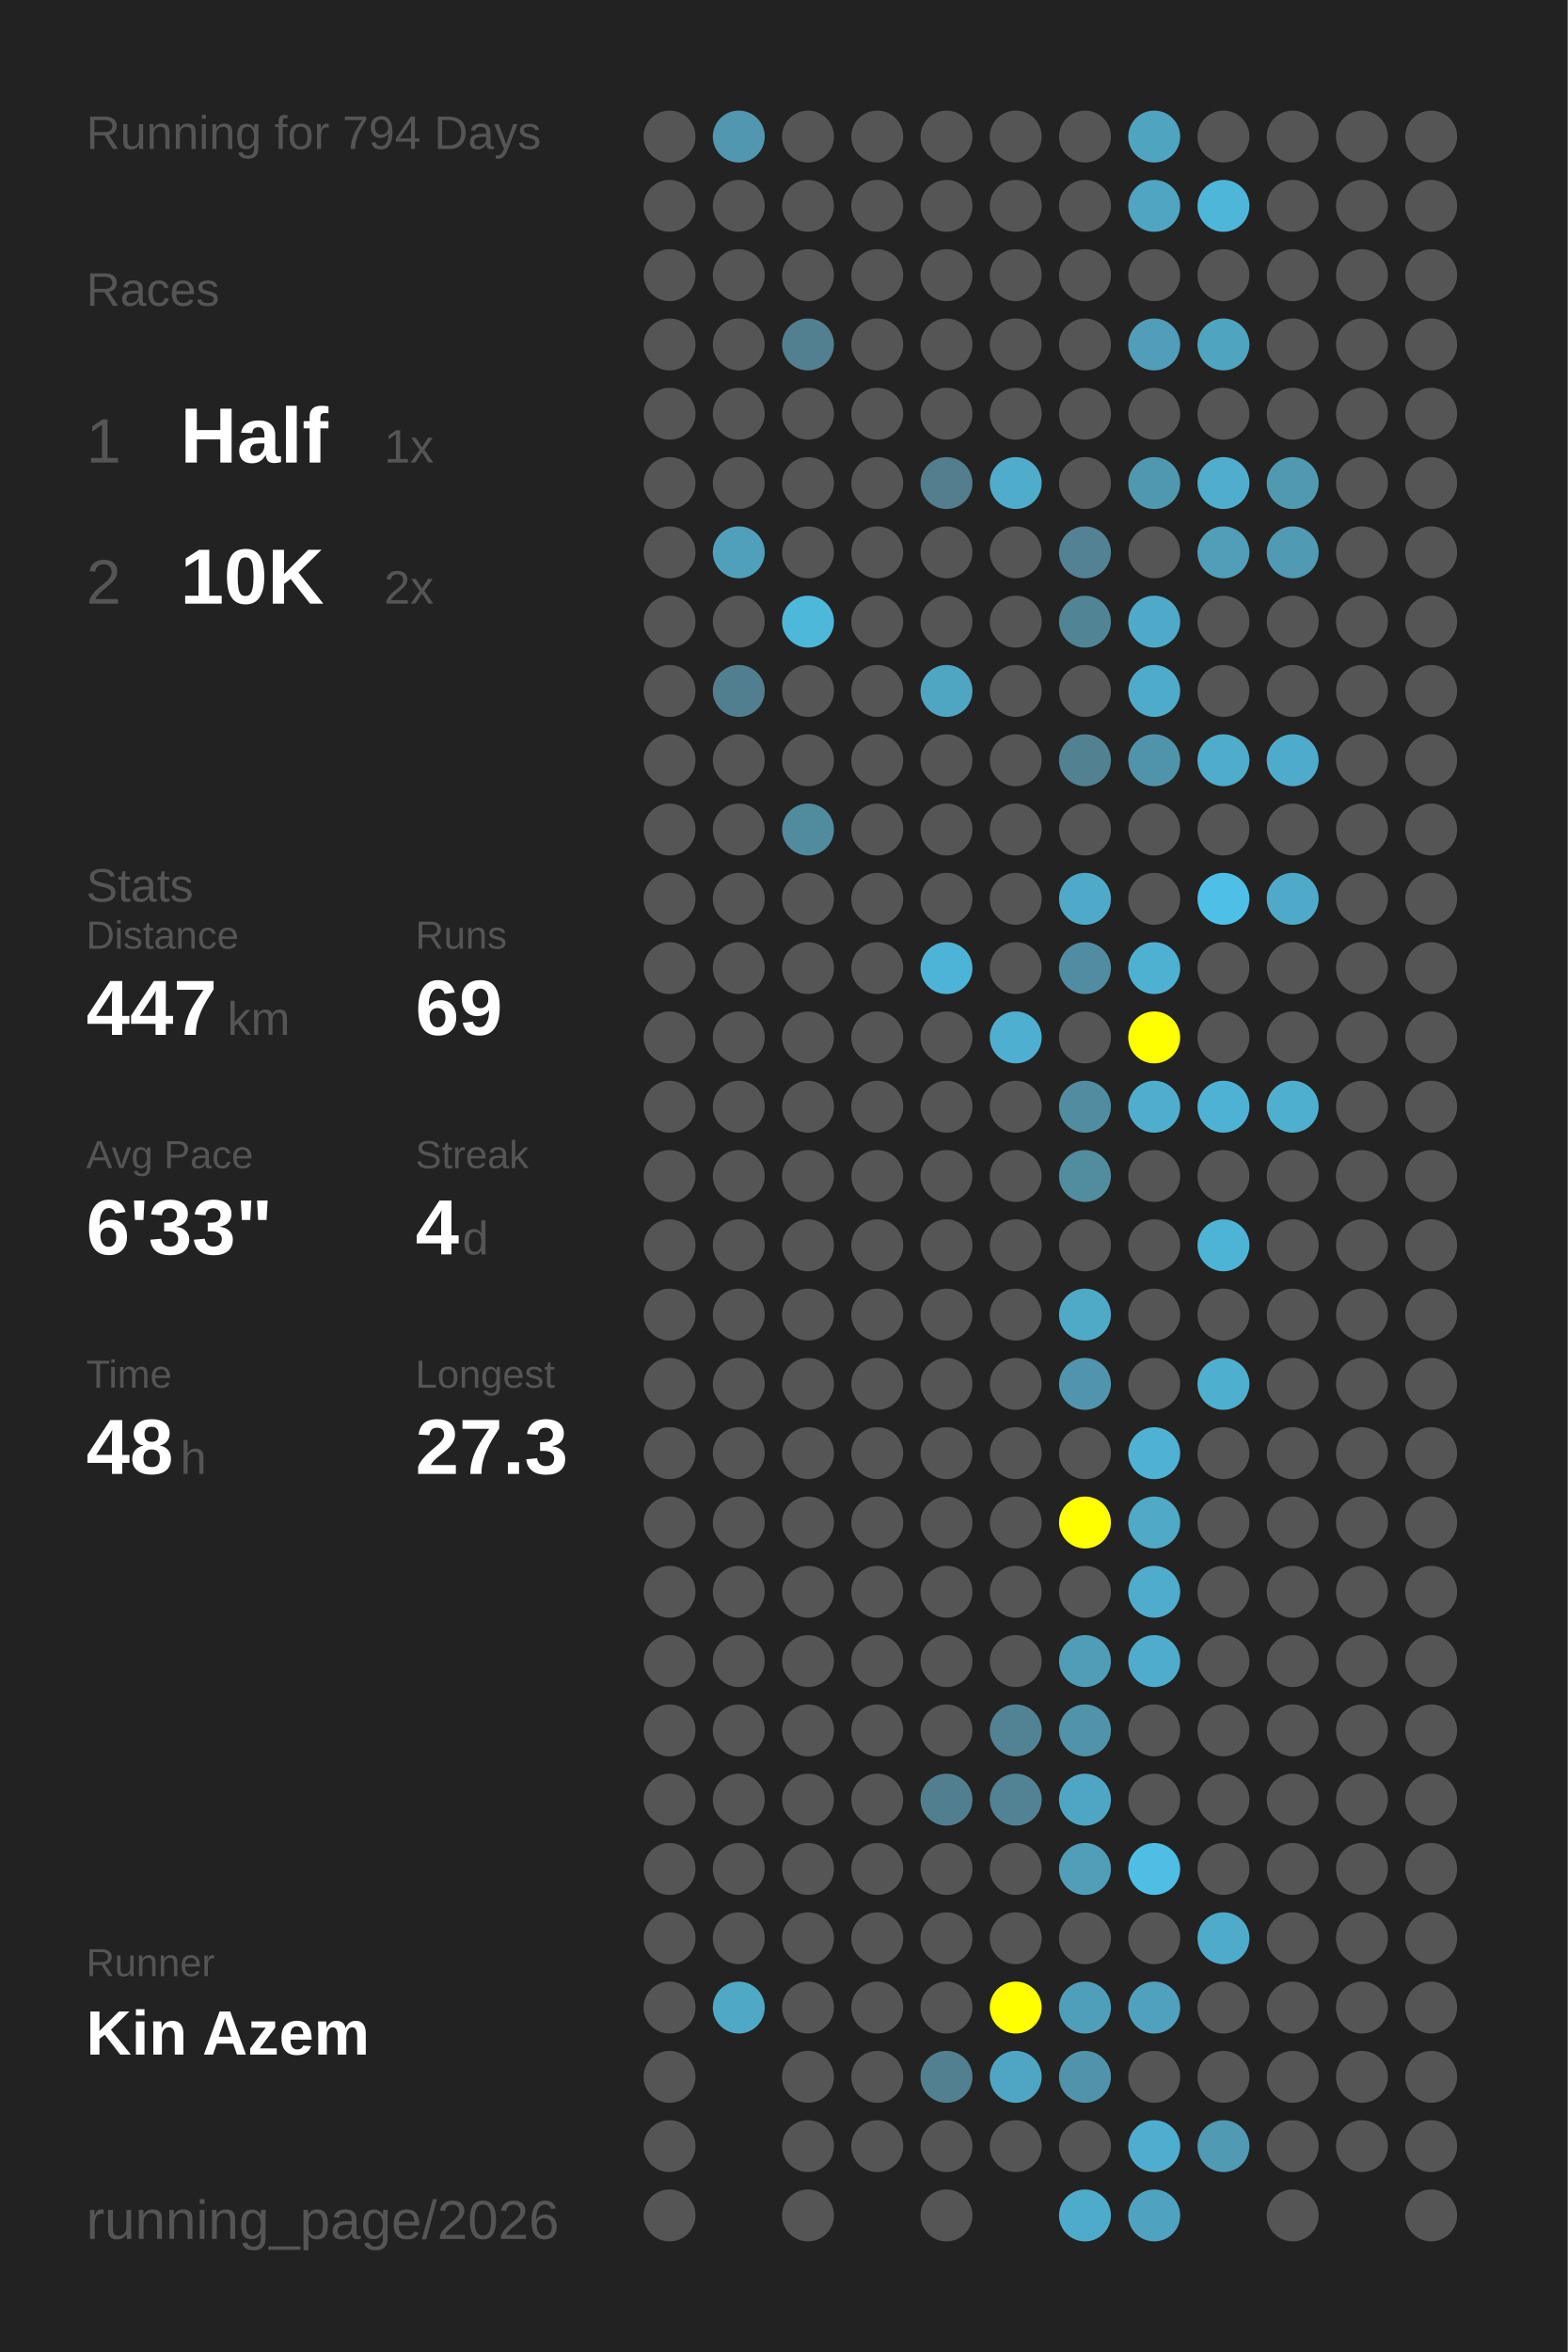
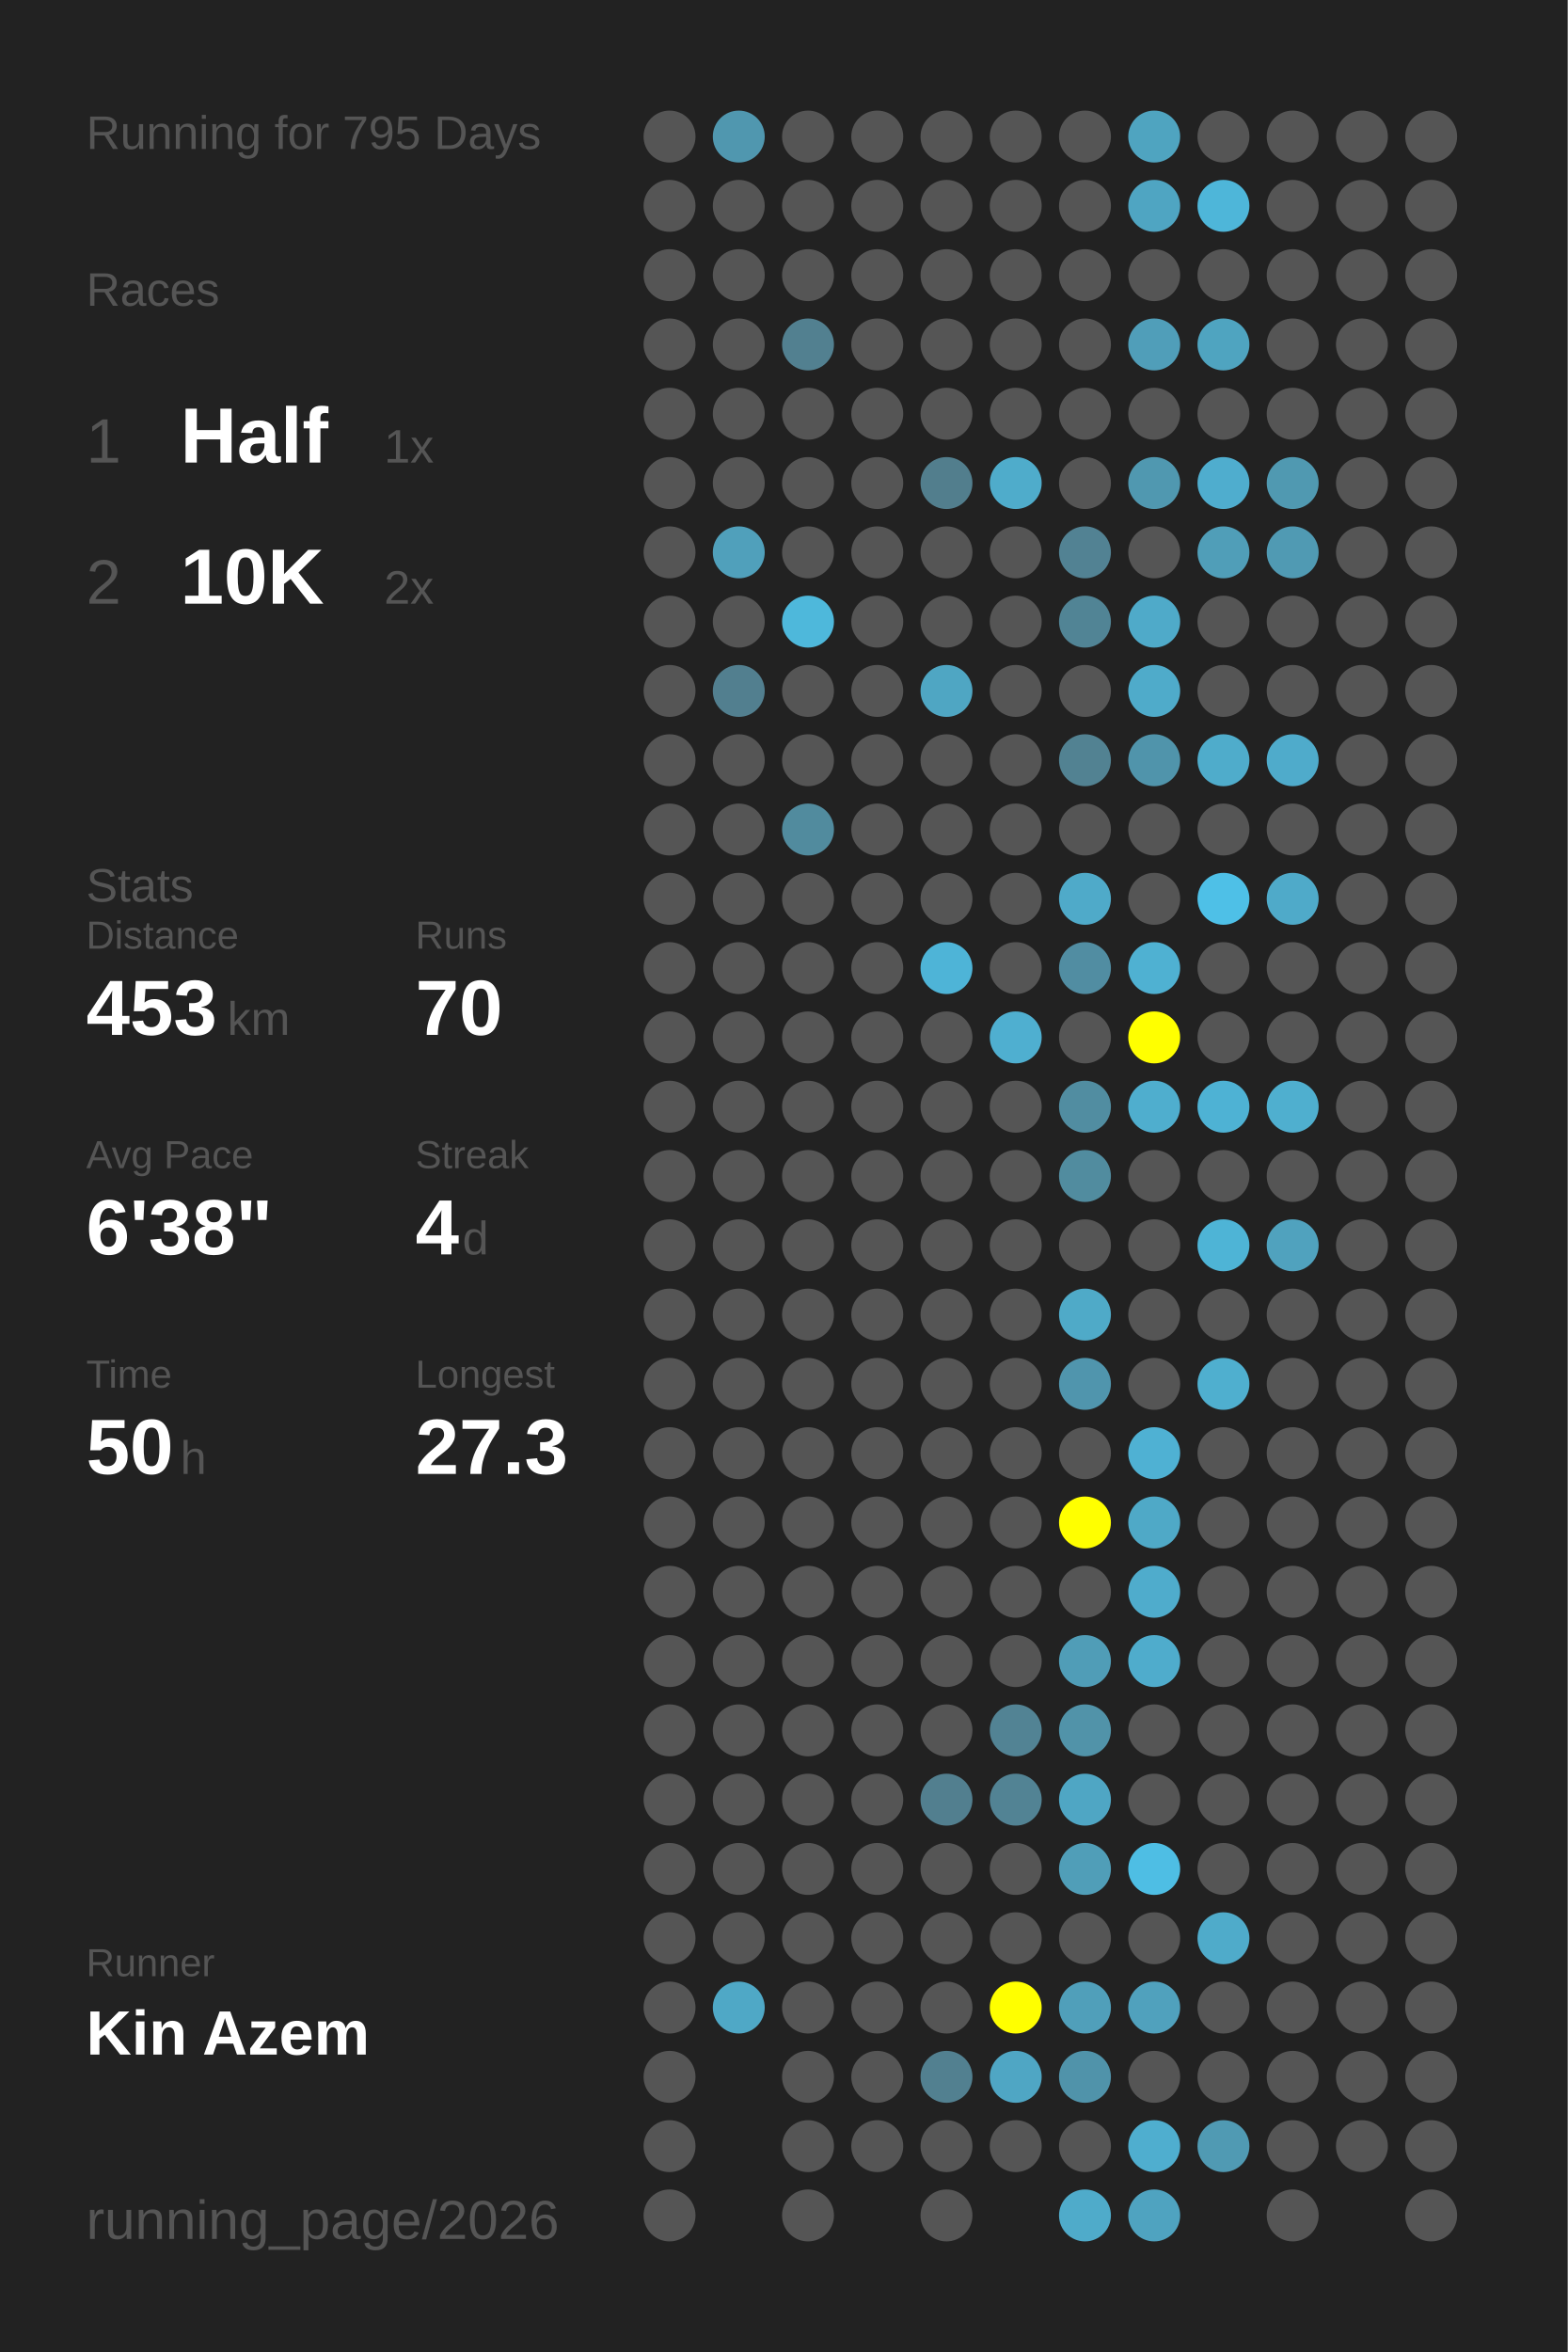
<svg xmlns="http://www.w3.org/2000/svg" baseProfile="full" height="300mm" version="1.1" viewBox="0,0,200,300" width="200mm">
  <defs />
  <rect fill="#222222" height="300" width="200" x="0" y="0" />
-   <text fill="#555555" style="font-size:6px; font-family:Arial;" x="11" y="19">Running for 794 Days</text>
+   <text fill="#555555" style="font-size:6px; font-family:Arial;" x="11" y="19">Running for 795 Days</text>
  <text fill="#555555" style="font-size:6px; font-family:Arial;" x="11" y="39">Races</text>
  <text fill="#555555" style="font-size:8px; font-family:Arial;" x="11" y="59">1</text>
  <text fill="#FFFFFF" style="font-size:10px; font-family:Arial; font-weight:bold;" x="23" y="59">Half</text>
  <text fill="#555555" style="font-size:6px; font-family:Arial;" x="49" y="59">1x</text>
  <text fill="#555555" style="font-size:8px; font-family:Arial;" x="11" y="77">2</text>
  <text fill="#FFFFFF" style="font-size:10px; font-family:Arial; font-weight:bold;" x="23" y="77">10K</text>
  <text fill="#555555" style="font-size:6px; font-family:Arial;" x="49" y="77">2x</text>
  <text fill="#555555" style="font-size:6px; font-family:Arial;" x="11" y="115">Stats</text>
  <text fill="#555555" style="font-size:5px; font-family:Arial;" x="11" y="121">Distance</text>
-   <text fill="#FFFFFF" style="font-size:10px; font-family:Arial; font-weight:bold;" x="11" y="132">447</text>
+   <text fill="#FFFFFF" style="font-size:10px; font-family:Arial; font-weight:bold;" x="11" y="132">453</text>
  <text fill="#555555" style="font-size:6px; font-family:Arial;" x="29" y="132">km</text>
  <text fill="#555555" style="font-size:5px; font-family:Arial;" x="53" y="121">Runs</text>
-   <text fill="#FFFFFF" style="font-size:10px; font-family:Arial; font-weight:bold;" x="53" y="132">69</text>
+   <text fill="#FFFFFF" style="font-size:10px; font-family:Arial; font-weight:bold;" x="53" y="132">70</text>
  <text fill="#555555" style="font-size:5px; font-family:Arial;" x="11" y="149">Avg Pace</text>
-   <text fill="#FFFFFF" style="font-size:10px; font-family:Arial; font-weight:bold;" x="11" y="160">6'33"</text>
+   <text fill="#FFFFFF" style="font-size:10px; font-family:Arial; font-weight:bold;" x="11" y="160">6'38"</text>
  <text fill="#555555" style="font-size:5px; font-family:Arial;" x="53" y="149">Streak</text>
  <text fill="#FFFFFF" style="font-size:10px; font-family:Arial; font-weight:bold;" x="53" y="160">4</text>
  <text fill="#555555" style="font-size:6px; font-family:Arial;" x="59" y="160">d</text>
  <text fill="#555555" style="font-size:5px; font-family:Arial;" x="11" y="177">Time</text>
-   <text fill="#FFFFFF" style="font-size:10px; font-family:Arial; font-weight:bold;" x="11" y="188">48</text>
+   <text fill="#FFFFFF" style="font-size:10px; font-family:Arial; font-weight:bold;" x="11" y="188">50</text>
  <text fill="#555555" style="font-size:6px; font-family:Arial;" x="23" y="188">h</text>
  <text fill="#555555" style="font-size:5px; font-family:Arial;" x="53" y="177">Longest</text>
  <text fill="#FFFFFF" style="font-size:10px; font-family:Arial; font-weight:bold;" x="53" y="188">27.3</text>
  <text fill="#555555" style="font-size:5px; font-family:Arial;" x="11" y="252.065">Runner</text>
  <text fill="#FFFFFF" style="font-size:8px; font-family:Arial; font-weight:bold;" x="11" y="262.065">Kin Azem</text>
  <text fill="#555555" style="font-size:7px; font-family:Arial;" x="11" y="285.581">running_page/2026</text>
  <circle cx="85.417" cy="17.419" fill="#555555" r="3.312" />
  <circle cx="85.417" cy="26.258" fill="#555555" r="3.312" />
  <circle cx="85.417" cy="35.097" fill="#555555" r="3.312" />
  <circle cx="85.417" cy="43.935" fill="#555555" r="3.312" />
  <circle cx="85.417" cy="52.774" fill="#555555" r="3.312" />
  <circle cx="85.417" cy="61.613" fill="#555555" r="3.312" />
  <circle cx="85.417" cy="70.452" fill="#555555" r="3.312" />
  <circle cx="85.417" cy="79.29" fill="#555555" r="3.312" />
  <circle cx="85.417" cy="88.129" fill="#555555" r="3.312" />
  <circle cx="85.417" cy="96.968" fill="#555555" r="3.312" />
  <circle cx="85.417" cy="105.806" fill="#555555" r="3.312" />
  <circle cx="85.417" cy="114.645" fill="#555555" r="3.312" />
  <circle cx="85.417" cy="123.484" fill="#555555" r="3.312" />
  <circle cx="85.417" cy="132.323" fill="#555555" r="3.312" />
  <circle cx="85.417" cy="141.161" fill="#555555" r="3.312" />
  <circle cx="85.417" cy="150" fill="#555555" r="3.312" />
  <circle cx="85.417" cy="158.839" fill="#555555" r="3.312" />
  <circle cx="85.417" cy="167.677" fill="#555555" r="3.312" />
  <circle cx="85.417" cy="176.516" fill="#555555" r="3.312" />
  <circle cx="85.417" cy="185.355" fill="#555555" r="3.312" />
  <circle cx="85.417" cy="194.194" fill="#555555" r="3.312" />
  <circle cx="85.417" cy="203.032" fill="#555555" r="3.312" />
  <circle cx="85.417" cy="211.871" fill="#555555" r="3.312" />
  <circle cx="85.417" cy="220.71" fill="#555555" r="3.312" />
  <circle cx="85.417" cy="229.548" fill="#555555" r="3.312" />
  <circle cx="85.417" cy="238.387" fill="#555555" r="3.312" />
  <circle cx="85.417" cy="247.226" fill="#555555" r="3.312" />
  <circle cx="85.417" cy="256.065" fill="#555555" r="3.312" />
  <circle cx="85.417" cy="264.903" fill="#555555" r="3.312" />
  <circle cx="85.417" cy="273.742" fill="#555555" r="3.312" />
  <circle cx="85.417" cy="282.581" fill="#555555" r="3.312" />
  <circle cx="94.25" cy="17.419" fill="#5097af" r="3.312" />
  <circle cx="94.25" cy="26.258" fill="#555555" r="3.312" />
  <circle cx="94.25" cy="35.097" fill="#555555" r="3.312" />
  <circle cx="94.25" cy="43.935" fill="#555555" r="3.312" />
  <circle cx="94.25" cy="52.774" fill="#555555" r="3.312" />
  <circle cx="94.25" cy="61.613" fill="#555555" r="3.312" />
  <circle cx="94.25" cy="70.452" fill="#50a0bb" r="3.312" />
  <circle cx="94.25" cy="79.29" fill="#555555" r="3.312" />
  <circle cx="94.25" cy="88.129" fill="#527f8f" r="3.312" />
  <circle cx="94.25" cy="96.968" fill="#555555" r="3.312" />
  <circle cx="94.25" cy="105.806" fill="#555555" r="3.312" />
  <circle cx="94.25" cy="114.645" fill="#555555" r="3.312" />
  <circle cx="94.25" cy="123.484" fill="#555555" r="3.312" />
  <circle cx="94.25" cy="132.323" fill="#555555" r="3.312" />
  <circle cx="94.25" cy="141.161" fill="#555555" r="3.312" />
  <circle cx="94.25" cy="150" fill="#555555" r="3.312" />
  <circle cx="94.25" cy="158.839" fill="#555555" r="3.312" />
  <circle cx="94.25" cy="167.677" fill="#555555" r="3.312" />
  <circle cx="94.25" cy="176.516" fill="#555555" r="3.312" />
  <circle cx="94.25" cy="185.355" fill="#555555" r="3.312" />
  <circle cx="94.25" cy="194.194" fill="#555555" r="3.312" />
  <circle cx="94.25" cy="203.032" fill="#555555" r="3.312" />
  <circle cx="94.25" cy="211.871" fill="#555555" r="3.312" />
  <circle cx="94.25" cy="220.71" fill="#555555" r="3.312" />
  <circle cx="94.25" cy="229.548" fill="#555555" r="3.312" />
  <circle cx="94.25" cy="238.387" fill="#555555" r="3.312" />
  <circle cx="94.25" cy="247.226" fill="#555555" r="3.312" />
  <circle cx="94.25" cy="256.065" fill="#4fa8c6" r="3.312" />
  <circle cx="103.083" cy="17.419" fill="#555555" r="3.312" />
  <circle cx="103.083" cy="26.258" fill="#555555" r="3.312" />
  <circle cx="103.083" cy="35.097" fill="#555555" r="3.312" />
  <circle cx="103.083" cy="43.935" fill="#528090" r="3.312" />
  <circle cx="103.083" cy="52.774" fill="#555555" r="3.312" />
  <circle cx="103.083" cy="61.613" fill="#555555" r="3.312" />
  <circle cx="103.083" cy="70.452" fill="#555555" r="3.312" />
  <circle cx="103.083" cy="79.29" fill="#4eb8db" r="3.312" />
  <circle cx="103.083" cy="88.129" fill="#555555" r="3.312" />
  <circle cx="103.083" cy="96.968" fill="#555555" r="3.312" />
  <circle cx="103.083" cy="105.806" fill="#518b9e" r="3.312" />
  <circle cx="103.083" cy="114.645" fill="#555555" r="3.312" />
  <circle cx="103.083" cy="123.484" fill="#555555" r="3.312" />
  <circle cx="103.083" cy="132.323" fill="#555555" r="3.312" />
  <circle cx="103.083" cy="141.161" fill="#555555" r="3.312" />
  <circle cx="103.083" cy="150" fill="#555555" r="3.312" />
  <circle cx="103.083" cy="158.839" fill="#555555" r="3.312" />
  <circle cx="103.083" cy="167.677" fill="#555555" r="3.312" />
  <circle cx="103.083" cy="176.516" fill="#555555" r="3.312" />
  <circle cx="103.083" cy="185.355" fill="#555555" r="3.312" />
  <circle cx="103.083" cy="194.194" fill="#555555" r="3.312" />
  <circle cx="103.083" cy="203.032" fill="#555555" r="3.312" />
  <circle cx="103.083" cy="211.871" fill="#555555" r="3.312" />
  <circle cx="103.083" cy="220.71" fill="#555555" r="3.312" />
  <circle cx="103.083" cy="229.548" fill="#555555" r="3.312" />
  <circle cx="103.083" cy="238.387" fill="#555555" r="3.312" />
  <circle cx="103.083" cy="247.226" fill="#555555" r="3.312" />
  <circle cx="103.083" cy="256.065" fill="#555555" r="3.312" />
  <circle cx="103.083" cy="264.903" fill="#555555" r="3.312" />
  <circle cx="103.083" cy="273.742" fill="#555555" r="3.312" />
  <circle cx="103.083" cy="282.581" fill="#555555" r="3.312" />
  <circle cx="111.917" cy="17.419" fill="#555555" r="3.312" />
  <circle cx="111.917" cy="26.258" fill="#555555" r="3.312" />
  <circle cx="111.917" cy="35.097" fill="#555555" r="3.312" />
  <circle cx="111.917" cy="43.935" fill="#555555" r="3.312" />
  <circle cx="111.917" cy="52.774" fill="#555555" r="3.312" />
  <circle cx="111.917" cy="61.613" fill="#555555" r="3.312" />
  <circle cx="111.917" cy="70.452" fill="#555555" r="3.312" />
  <circle cx="111.917" cy="79.29" fill="#555555" r="3.312" />
  <circle cx="111.917" cy="88.129" fill="#555555" r="3.312" />
  <circle cx="111.917" cy="96.968" fill="#555555" r="3.312" />
  <circle cx="111.917" cy="105.806" fill="#555555" r="3.312" />
  <circle cx="111.917" cy="114.645" fill="#555555" r="3.312" />
  <circle cx="111.917" cy="123.484" fill="#555555" r="3.312" />
  <circle cx="111.917" cy="132.323" fill="#555555" r="3.312" />
  <circle cx="111.917" cy="141.161" fill="#555555" r="3.312" />
  <circle cx="111.917" cy="150" fill="#555555" r="3.312" />
  <circle cx="111.917" cy="158.839" fill="#555555" r="3.312" />
  <circle cx="111.917" cy="167.677" fill="#555555" r="3.312" />
  <circle cx="111.917" cy="176.516" fill="#555555" r="3.312" />
  <circle cx="111.917" cy="185.355" fill="#555555" r="3.312" />
  <circle cx="111.917" cy="194.194" fill="#555555" r="3.312" />
  <circle cx="111.917" cy="203.032" fill="#555555" r="3.312" />
  <circle cx="111.917" cy="211.871" fill="#555555" r="3.312" />
  <circle cx="111.917" cy="220.71" fill="#555555" r="3.312" />
  <circle cx="111.917" cy="229.548" fill="#555555" r="3.312" />
  <circle cx="111.917" cy="238.387" fill="#555555" r="3.312" />
  <circle cx="111.917" cy="247.226" fill="#555555" r="3.312" />
  <circle cx="111.917" cy="256.065" fill="#555555" r="3.312" />
  <circle cx="111.917" cy="264.903" fill="#555555" r="3.312" />
  <circle cx="111.917" cy="273.742" fill="#555555" r="3.312" />
  <circle cx="120.75" cy="17.419" fill="#555555" r="3.312" />
  <circle cx="120.75" cy="26.258" fill="#555555" r="3.312" />
  <circle cx="120.75" cy="35.097" fill="#555555" r="3.312" />
  <circle cx="120.75" cy="43.935" fill="#555555" r="3.312" />
  <circle cx="120.75" cy="52.774" fill="#555555" r="3.312" />
  <circle cx="120.75" cy="61.613" fill="#527e8d" r="3.312" />
  <circle cx="120.75" cy="70.452" fill="#555555" r="3.312" />
  <circle cx="120.75" cy="79.29" fill="#555555" r="3.312" />
  <circle cx="120.75" cy="88.129" fill="#4fa6c3" r="3.312" />
  <circle cx="120.75" cy="96.968" fill="#555555" r="3.312" />
  <circle cx="120.75" cy="105.806" fill="#555555" r="3.312" />
  <circle cx="120.75" cy="114.645" fill="#555555" r="3.312" />
  <circle cx="120.75" cy="123.484" fill="#4eb4d7" r="3.312" />
  <circle cx="120.75" cy="132.323" fill="#555555" r="3.312" />
  <circle cx="120.75" cy="141.161" fill="#555555" r="3.312" />
  <circle cx="120.75" cy="150" fill="#555555" r="3.312" />
  <circle cx="120.75" cy="158.839" fill="#555555" r="3.312" />
  <circle cx="120.75" cy="167.677" fill="#555555" r="3.312" />
  <circle cx="120.75" cy="176.516" fill="#555555" r="3.312" />
  <circle cx="120.75" cy="185.355" fill="#555555" r="3.312" />
  <circle cx="120.75" cy="194.194" fill="#555555" r="3.312" />
  <circle cx="120.75" cy="203.032" fill="#555555" r="3.312" />
  <circle cx="120.75" cy="211.871" fill="#555555" r="3.312" />
  <circle cx="120.75" cy="220.71" fill="#555555" r="3.312" />
  <circle cx="120.75" cy="229.548" fill="#527f8f" r="3.312" />
  <circle cx="120.75" cy="238.387" fill="#555555" r="3.312" />
  <circle cx="120.75" cy="247.226" fill="#555555" r="3.312" />
  <circle cx="120.75" cy="256.065" fill="#555555" r="3.312" />
  <circle cx="120.75" cy="264.903" fill="#528090" r="3.312" />
  <circle cx="120.75" cy="273.742" fill="#555555" r="3.312" />
  <circle cx="120.75" cy="282.581" fill="#555555" r="3.312" />
  <circle cx="129.583" cy="17.419" fill="#555555" r="3.312" />
  <circle cx="129.583" cy="26.258" fill="#555555" r="3.312" />
  <circle cx="129.583" cy="35.097" fill="#555555" r="3.312" />
  <circle cx="129.583" cy="43.935" fill="#555555" r="3.312" />
  <circle cx="129.583" cy="52.774" fill="#555555" r="3.312" />
  <circle cx="129.583" cy="61.613" fill="#4faccb" r="3.312" />
  <circle cx="129.583" cy="70.452" fill="#555555" r="3.312" />
  <circle cx="129.583" cy="79.29" fill="#555555" r="3.312" />
  <circle cx="129.583" cy="88.129" fill="#555555" r="3.312" />
  <circle cx="129.583" cy="96.968" fill="#555555" r="3.312" />
  <circle cx="129.583" cy="105.806" fill="#555555" r="3.312" />
  <circle cx="129.583" cy="114.645" fill="#555555" r="3.312" />
  <circle cx="129.583" cy="123.484" fill="#555555" r="3.312" />
  <circle cx="129.583" cy="132.323" fill="#4fafd0" r="3.312" />
  <circle cx="129.583" cy="141.161" fill="#555555" r="3.312" />
  <circle cx="129.583" cy="150" fill="#555555" r="3.312" />
  <circle cx="129.583" cy="158.839" fill="#555555" r="3.312" />
  <circle cx="129.583" cy="167.677" fill="#555555" r="3.312" />
  <circle cx="129.583" cy="176.516" fill="#555555" r="3.312" />
  <circle cx="129.583" cy="185.355" fill="#555555" r="3.312" />
  <circle cx="129.583" cy="194.194" fill="#555555" r="3.312" />
  <circle cx="129.583" cy="203.032" fill="#555555" r="3.312" />
  <circle cx="129.583" cy="211.871" fill="#555555" r="3.312" />
  <circle cx="129.583" cy="220.71" fill="#528394" r="3.312" />
  <circle cx="129.583" cy="229.548" fill="#528394" r="3.312" />
  <circle cx="129.583" cy="238.387" fill="#555555" r="3.312" />
  <circle cx="129.583" cy="247.226" fill="#555555" r="3.312" />
  <circle cx="129.583" cy="256.065" fill="#FFFF00" r="3.312" />
  <circle cx="129.583" cy="264.903" fill="#4fa6c4" r="3.312" />
  <circle cx="129.583" cy="273.742" fill="#555555" r="3.312" />
  <circle cx="138.417" cy="17.419" fill="#555555" r="3.312" />
  <circle cx="138.417" cy="26.258" fill="#555555" r="3.312" />
  <circle cx="138.417" cy="35.097" fill="#555555" r="3.312" />
  <circle cx="138.417" cy="43.935" fill="#555555" r="3.312" />
  <circle cx="138.417" cy="52.774" fill="#555555" r="3.312" />
  <circle cx="138.417" cy="61.613" fill="#555555" r="3.312" />
  <circle cx="138.417" cy="70.452" fill="#528293" r="3.312" />
  <circle cx="138.417" cy="79.29" fill="#518495" r="3.312" />
  <circle cx="138.417" cy="88.129" fill="#555555" r="3.312" />
  <circle cx="138.417" cy="96.968" fill="#528292" r="3.312" />
  <circle cx="138.417" cy="105.806" fill="#555555" r="3.312" />
  <circle cx="138.417" cy="114.645" fill="#4faac9" r="3.312" />
  <circle cx="138.417" cy="123.484" fill="#518da2" r="3.312" />
  <circle cx="138.417" cy="132.323" fill="#555555" r="3.312" />
  <circle cx="138.417" cy="141.161" fill="#518da1" r="3.312" />
  <circle cx="138.417" cy="150" fill="#518c9f" r="3.312" />
  <circle cx="138.417" cy="158.839" fill="#555555" r="3.312" />
  <circle cx="138.417" cy="167.677" fill="#4faac8" r="3.312" />
  <circle cx="138.417" cy="176.516" fill="#5095ad" r="3.312" />
  <circle cx="138.417" cy="185.355" fill="#555555" r="3.312" />
  <circle cx="138.417" cy="194.194" fill="#FFFF00" r="3.312" />
  <circle cx="138.417" cy="203.032" fill="#555555" r="3.312" />
  <circle cx="138.417" cy="211.871" fill="#509db7" r="3.312" />
  <circle cx="138.417" cy="220.71" fill="#5193a9" r="3.312" />
  <circle cx="138.417" cy="229.548" fill="#4fa6c4" r="3.312" />
  <circle cx="138.417" cy="238.387" fill="#509eb8" r="3.312" />
  <circle cx="138.417" cy="247.226" fill="#555555" r="3.312" />
  <circle cx="138.417" cy="256.065" fill="#509fba" r="3.312" />
  <circle cx="138.417" cy="264.903" fill="#5093aa" r="3.312" />
  <circle cx="138.417" cy="273.742" fill="#555555" r="3.312" />
  <circle cx="138.417" cy="282.581" fill="#4fabca" r="3.312" />
  <circle cx="147.25" cy="17.419" fill="#4fa4c0" r="3.312" />
  <circle cx="147.25" cy="26.258" fill="#4fa5c2" r="3.312" />
  <circle cx="147.25" cy="35.097" fill="#555555" r="3.312" />
  <circle cx="147.25" cy="43.935" fill="#509eb9" r="3.312" />
  <circle cx="147.25" cy="52.774" fill="#555555" r="3.312" />
  <circle cx="147.25" cy="61.613" fill="#5098b0" r="3.312" />
  <circle cx="147.25" cy="70.452" fill="#555555" r="3.312" />
  <circle cx="147.25" cy="79.29" fill="#4faac9" r="3.312" />
  <circle cx="147.25" cy="88.129" fill="#4fabca" r="3.312" />
  <circle cx="147.25" cy="96.968" fill="#5094ab" r="3.312" />
  <circle cx="147.25" cy="105.806" fill="#555555" r="3.312" />
  <circle cx="147.25" cy="114.645" fill="#555555" r="3.312" />
  <circle cx="147.25" cy="123.484" fill="#4fb1d2" r="3.312" />
  <circle cx="147.25" cy="132.323" fill="#FFFF00" r="3.312" />
  <circle cx="147.25" cy="141.161" fill="#4faece" r="3.312" />
  <circle cx="147.25" cy="150" fill="#555555" r="3.312" />
  <circle cx="147.25" cy="158.839" fill="#555555" r="3.312" />
  <circle cx="147.25" cy="167.677" fill="#555555" r="3.312" />
  <circle cx="147.25" cy="176.516" fill="#555555" r="3.312" />
  <circle cx="147.25" cy="185.355" fill="#4fb1d3" r="3.312" />
  <circle cx="147.25" cy="194.194" fill="#4fa9c7" r="3.312" />
  <circle cx="147.25" cy="203.032" fill="#4faccc" r="3.312" />
  <circle cx="147.25" cy="211.871" fill="#4faccc" r="3.312" />
  <circle cx="147.25" cy="220.71" fill="#555555" r="3.312" />
  <circle cx="147.25" cy="229.548" fill="#555555" r="3.312" />
  <circle cx="147.25" cy="238.387" fill="#4ebee4" r="3.312" />
  <circle cx="147.25" cy="247.226" fill="#555555" r="3.312" />
  <circle cx="147.25" cy="256.065" fill="#50a1bd" r="3.312" />
  <circle cx="147.25" cy="264.903" fill="#555555" r="3.312" />
  <circle cx="147.25" cy="273.742" fill="#4faecf" r="3.312" />
  <circle cx="147.25" cy="282.581" fill="#4fa3c0" r="3.312" />
  <circle cx="156.083" cy="17.419" fill="#555555" r="3.312" />
  <circle cx="156.083" cy="26.258" fill="#4eb6d9" r="3.312" />
  <circle cx="156.083" cy="35.097" fill="#555555" r="3.312" />
  <circle cx="156.083" cy="43.935" fill="#4fa4c0" r="3.312" />
  <circle cx="156.083" cy="52.774" fill="#555555" r="3.312" />
  <circle cx="156.083" cy="61.613" fill="#4fadce" r="3.312" />
  <circle cx="156.083" cy="70.452" fill="#509eb8" r="3.312" />
  <circle cx="156.083" cy="79.29" fill="#555555" r="3.312" />
  <circle cx="156.083" cy="88.129" fill="#555555" r="3.312" />
  <circle cx="156.083" cy="96.968" fill="#4faccb" r="3.312" />
  <circle cx="156.083" cy="105.806" fill="#555555" r="3.312" />
  <circle cx="156.083" cy="114.645" fill="#4ec0e7" r="3.312" />
  <circle cx="156.083" cy="123.484" fill="#555555" r="3.312" />
  <circle cx="156.083" cy="132.323" fill="#555555" r="3.312" />
  <circle cx="156.083" cy="141.161" fill="#4eb2d4" r="3.312" />
  <circle cx="156.083" cy="150" fill="#555555" r="3.312" />
  <circle cx="156.083" cy="158.839" fill="#4eb4d6" r="3.312" />
  <circle cx="156.083" cy="167.677" fill="#555555" r="3.312" />
  <circle cx="156.083" cy="176.516" fill="#4fafcf" r="3.312" />
  <circle cx="156.083" cy="185.355" fill="#555555" r="3.312" />
  <circle cx="156.083" cy="194.194" fill="#555555" r="3.312" />
  <circle cx="156.083" cy="203.032" fill="#555555" r="3.312" />
  <circle cx="156.083" cy="211.871" fill="#555555" r="3.312" />
  <circle cx="156.083" cy="220.71" fill="#555555" r="3.312" />
  <circle cx="156.083" cy="229.548" fill="#555555" r="3.312" />
  <circle cx="156.083" cy="238.387" fill="#555555" r="3.312" />
  <circle cx="156.083" cy="247.226" fill="#4fabca" r="3.312" />
  <circle cx="156.083" cy="256.065" fill="#555555" r="3.312" />
  <circle cx="156.083" cy="264.903" fill="#555555" r="3.312" />
  <circle cx="156.083" cy="273.742" fill="#509ab3" r="3.312" />
  <circle cx="164.917" cy="17.419" fill="#555555" r="3.312" />
  <circle cx="164.917" cy="26.258" fill="#555555" r="3.312" />
  <circle cx="164.917" cy="35.097" fill="#555555" r="3.312" />
  <circle cx="164.917" cy="43.935" fill="#555555" r="3.312" />
  <circle cx="164.917" cy="52.774" fill="#555555" r="3.312" />
  <circle cx="164.917" cy="61.613" fill="#5099b1" r="3.312" />
  <circle cx="164.917" cy="70.452" fill="#509ab3" r="3.312" />
  <circle cx="164.917" cy="79.29" fill="#555555" r="3.312" />
  <circle cx="164.917" cy="88.129" fill="#555555" r="3.312" />
  <circle cx="164.917" cy="96.968" fill="#4fabcb" r="3.312" />
  <circle cx="164.917" cy="105.806" fill="#555555" r="3.312" />
  <circle cx="164.917" cy="114.645" fill="#4faac9" r="3.312" />
  <circle cx="164.917" cy="123.484" fill="#555555" r="3.312" />
  <circle cx="164.917" cy="132.323" fill="#555555" r="3.312" />
  <circle cx="164.917" cy="141.161" fill="#4fafcf" r="3.312" />
  <circle cx="164.917" cy="150" fill="#555555" r="3.312" />
-   <circle cx="164.917" cy="158.839" fill="#555555" r="3.312" />
+   <circle cx="164.917" cy="158.839" fill="#50a2be" r="3.312" />
  <circle cx="164.917" cy="167.677" fill="#555555" r="3.312" />
  <circle cx="164.917" cy="176.516" fill="#555555" r="3.312" />
  <circle cx="164.917" cy="185.355" fill="#555555" r="3.312" />
  <circle cx="164.917" cy="194.194" fill="#555555" r="3.312" />
  <circle cx="164.917" cy="203.032" fill="#555555" r="3.312" />
  <circle cx="164.917" cy="211.871" fill="#555555" r="3.312" />
  <circle cx="164.917" cy="220.71" fill="#555555" r="3.312" />
  <circle cx="164.917" cy="229.548" fill="#555555" r="3.312" />
  <circle cx="164.917" cy="238.387" fill="#555555" r="3.312" />
  <circle cx="164.917" cy="247.226" fill="#555555" r="3.312" />
  <circle cx="164.917" cy="256.065" fill="#555555" r="3.312" />
  <circle cx="164.917" cy="264.903" fill="#555555" r="3.312" />
  <circle cx="164.917" cy="273.742" fill="#555555" r="3.312" />
  <circle cx="164.917" cy="282.581" fill="#555555" r="3.312" />
  <circle cx="173.75" cy="17.419" fill="#555555" r="3.312" />
  <circle cx="173.75" cy="26.258" fill="#555555" r="3.312" />
  <circle cx="173.75" cy="35.097" fill="#555555" r="3.312" />
  <circle cx="173.75" cy="43.935" fill="#555555" r="3.312" />
  <circle cx="173.75" cy="52.774" fill="#555555" r="3.312" />
  <circle cx="173.75" cy="61.613" fill="#555555" r="3.312" />
  <circle cx="173.75" cy="70.452" fill="#555555" r="3.312" />
  <circle cx="173.75" cy="79.29" fill="#555555" r="3.312" />
  <circle cx="173.75" cy="88.129" fill="#555555" r="3.312" />
  <circle cx="173.75" cy="96.968" fill="#555555" r="3.312" />
  <circle cx="173.75" cy="105.806" fill="#555555" r="3.312" />
  <circle cx="173.75" cy="114.645" fill="#555555" r="3.312" />
  <circle cx="173.75" cy="123.484" fill="#555555" r="3.312" />
  <circle cx="173.75" cy="132.323" fill="#555555" r="3.312" />
  <circle cx="173.75" cy="141.161" fill="#555555" r="3.312" />
  <circle cx="173.75" cy="150" fill="#555555" r="3.312" />
  <circle cx="173.75" cy="158.839" fill="#555555" r="3.312" />
  <circle cx="173.75" cy="167.677" fill="#555555" r="3.312" />
  <circle cx="173.75" cy="176.516" fill="#555555" r="3.312" />
  <circle cx="173.75" cy="185.355" fill="#555555" r="3.312" />
  <circle cx="173.75" cy="194.194" fill="#555555" r="3.312" />
  <circle cx="173.75" cy="203.032" fill="#555555" r="3.312" />
  <circle cx="173.75" cy="211.871" fill="#555555" r="3.312" />
  <circle cx="173.75" cy="220.71" fill="#555555" r="3.312" />
  <circle cx="173.75" cy="229.548" fill="#555555" r="3.312" />
  <circle cx="173.75" cy="238.387" fill="#555555" r="3.312" />
  <circle cx="173.75" cy="247.226" fill="#555555" r="3.312" />
  <circle cx="173.75" cy="256.065" fill="#555555" r="3.312" />
  <circle cx="173.75" cy="264.903" fill="#555555" r="3.312" />
  <circle cx="173.75" cy="273.742" fill="#555555" r="3.312" />
  <circle cx="182.583" cy="17.419" fill="#555555" r="3.312" />
  <circle cx="182.583" cy="26.258" fill="#555555" r="3.312" />
  <circle cx="182.583" cy="35.097" fill="#555555" r="3.312" />
  <circle cx="182.583" cy="43.935" fill="#555555" r="3.312" />
  <circle cx="182.583" cy="52.774" fill="#555555" r="3.312" />
  <circle cx="182.583" cy="61.613" fill="#555555" r="3.312" />
  <circle cx="182.583" cy="70.452" fill="#555555" r="3.312" />
  <circle cx="182.583" cy="79.29" fill="#555555" r="3.312" />
  <circle cx="182.583" cy="88.129" fill="#555555" r="3.312" />
  <circle cx="182.583" cy="96.968" fill="#555555" r="3.312" />
  <circle cx="182.583" cy="105.806" fill="#555555" r="3.312" />
  <circle cx="182.583" cy="114.645" fill="#555555" r="3.312" />
  <circle cx="182.583" cy="123.484" fill="#555555" r="3.312" />
  <circle cx="182.583" cy="132.323" fill="#555555" r="3.312" />
  <circle cx="182.583" cy="141.161" fill="#555555" r="3.312" />
  <circle cx="182.583" cy="150" fill="#555555" r="3.312" />
  <circle cx="182.583" cy="158.839" fill="#555555" r="3.312" />
  <circle cx="182.583" cy="167.677" fill="#555555" r="3.312" />
  <circle cx="182.583" cy="176.516" fill="#555555" r="3.312" />
  <circle cx="182.583" cy="185.355" fill="#555555" r="3.312" />
  <circle cx="182.583" cy="194.194" fill="#555555" r="3.312" />
  <circle cx="182.583" cy="203.032" fill="#555555" r="3.312" />
  <circle cx="182.583" cy="211.871" fill="#555555" r="3.312" />
  <circle cx="182.583" cy="220.71" fill="#555555" r="3.312" />
  <circle cx="182.583" cy="229.548" fill="#555555" r="3.312" />
  <circle cx="182.583" cy="238.387" fill="#555555" r="3.312" />
  <circle cx="182.583" cy="247.226" fill="#555555" r="3.312" />
  <circle cx="182.583" cy="256.065" fill="#555555" r="3.312" />
  <circle cx="182.583" cy="264.903" fill="#555555" r="3.312" />
  <circle cx="182.583" cy="273.742" fill="#555555" r="3.312" />
  <circle cx="182.583" cy="282.581" fill="#555555" r="3.312" />
</svg>
